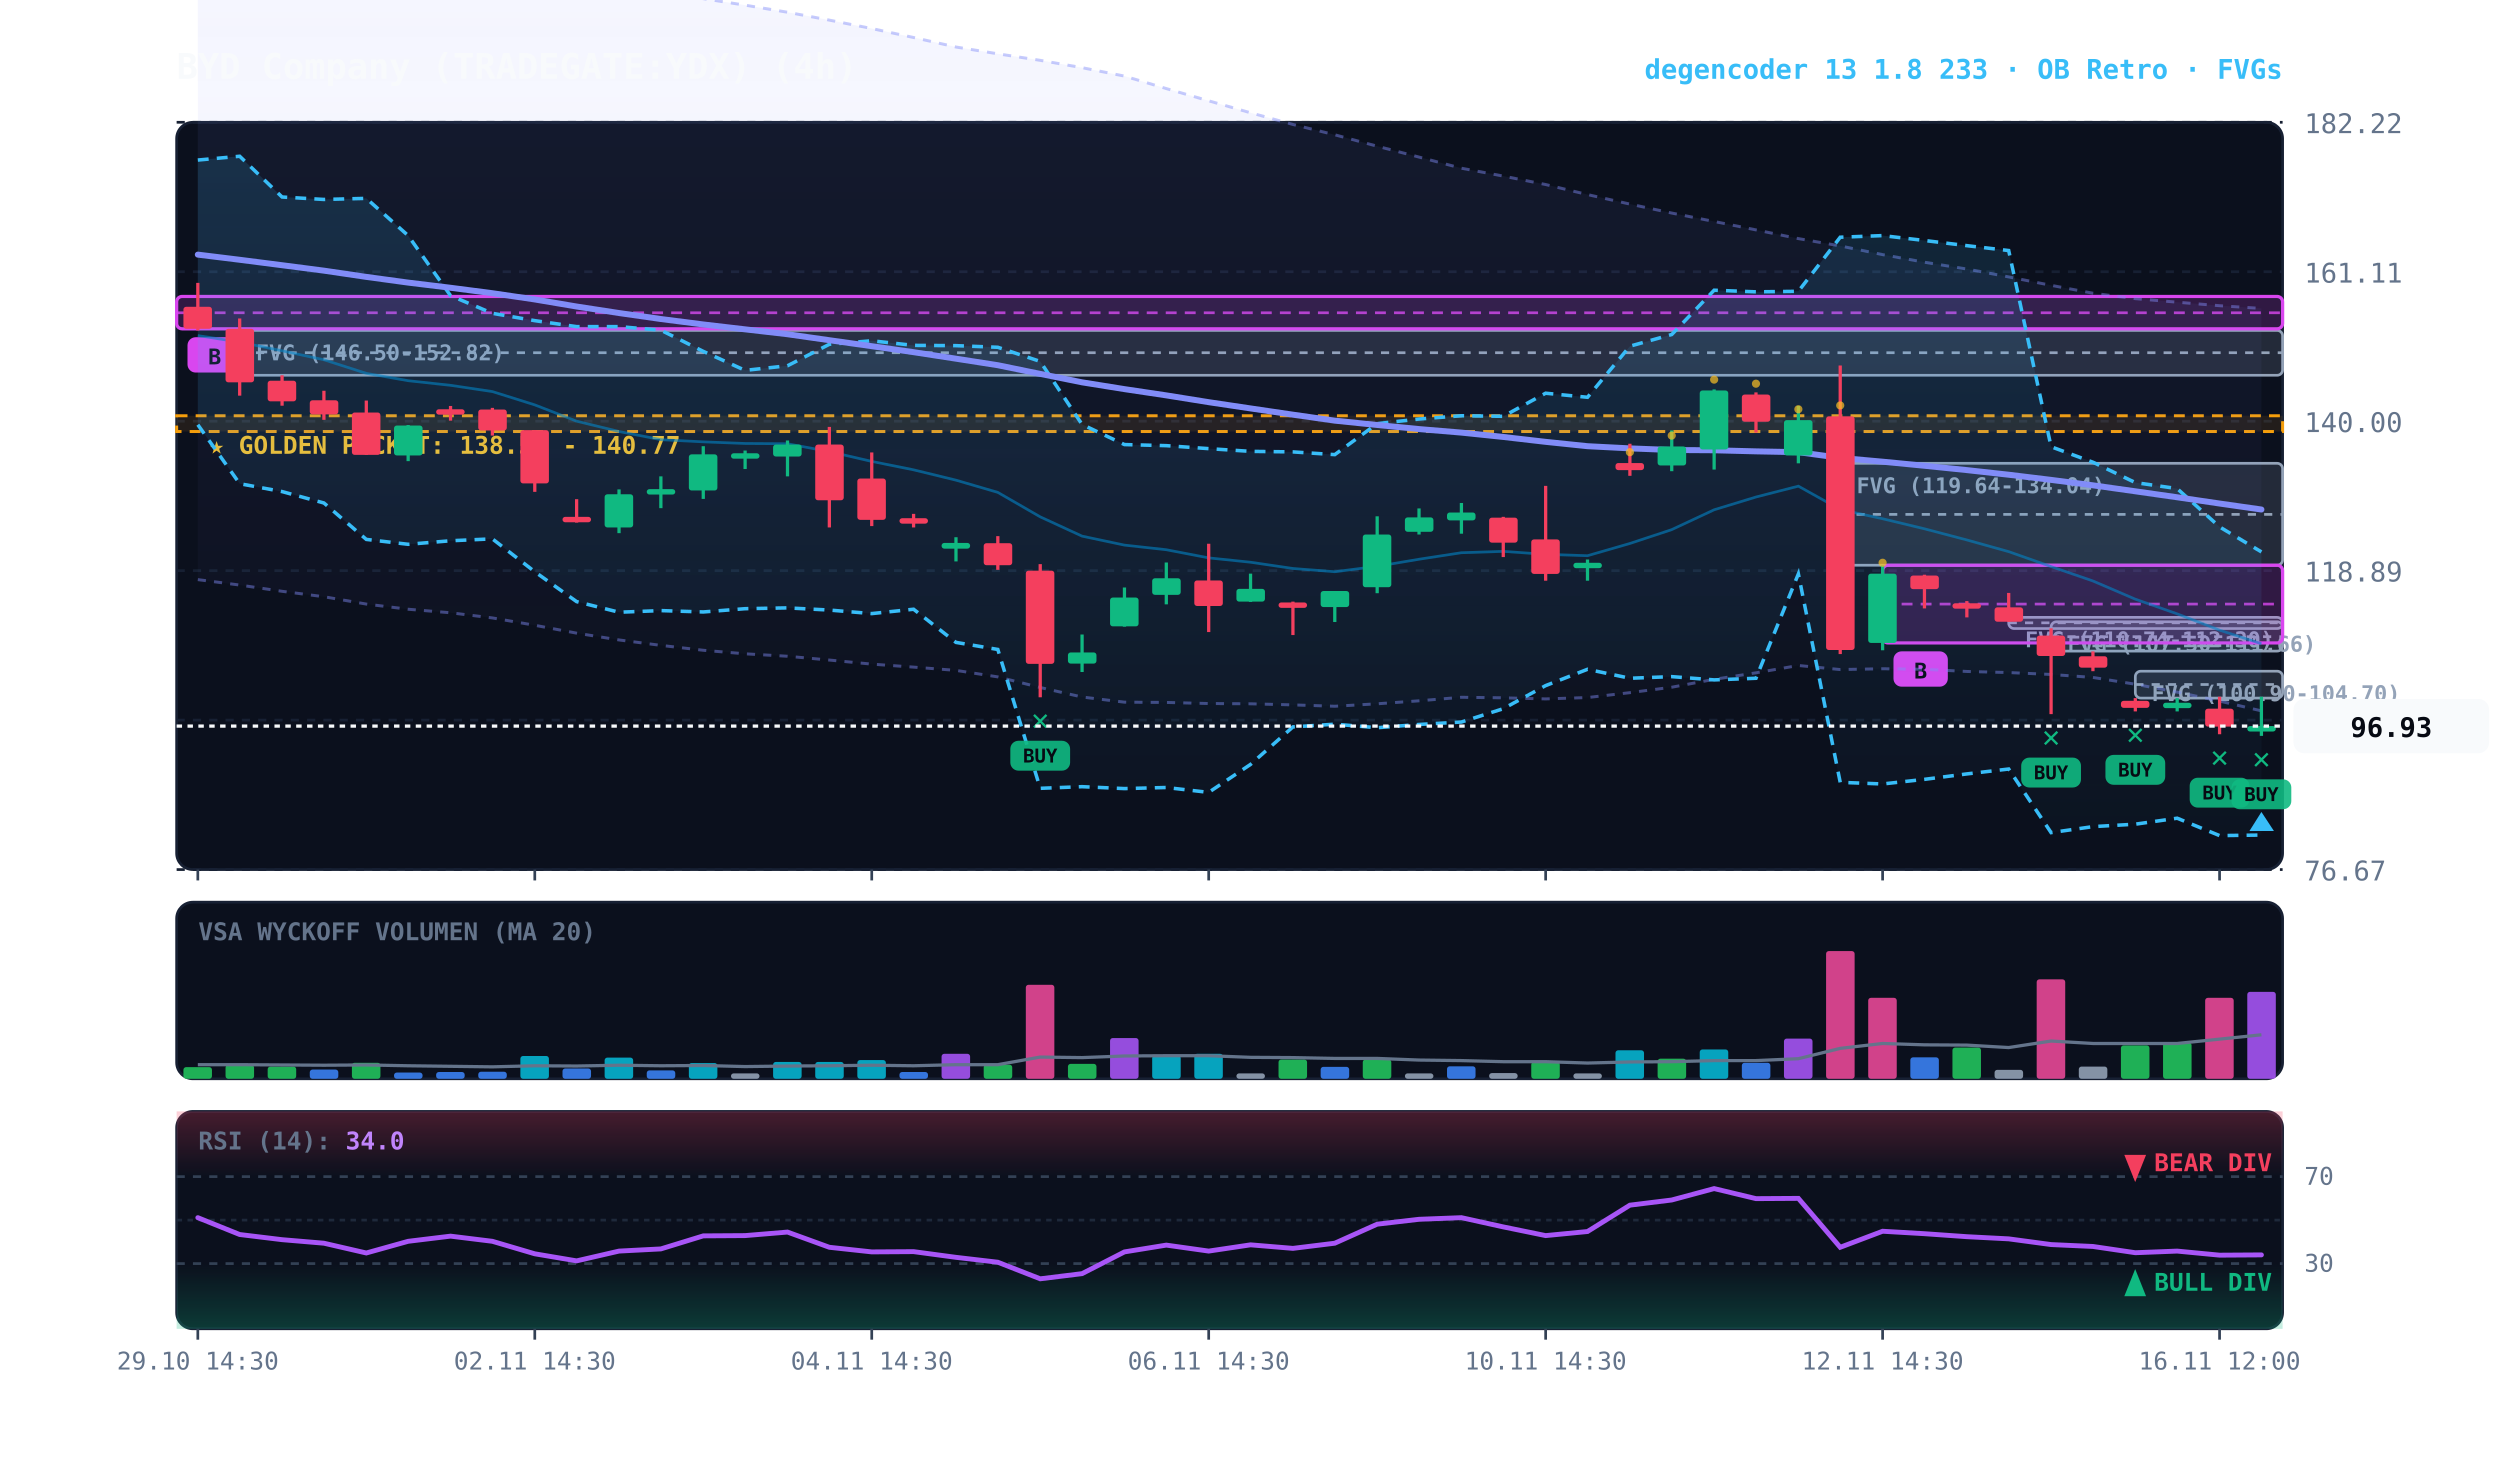
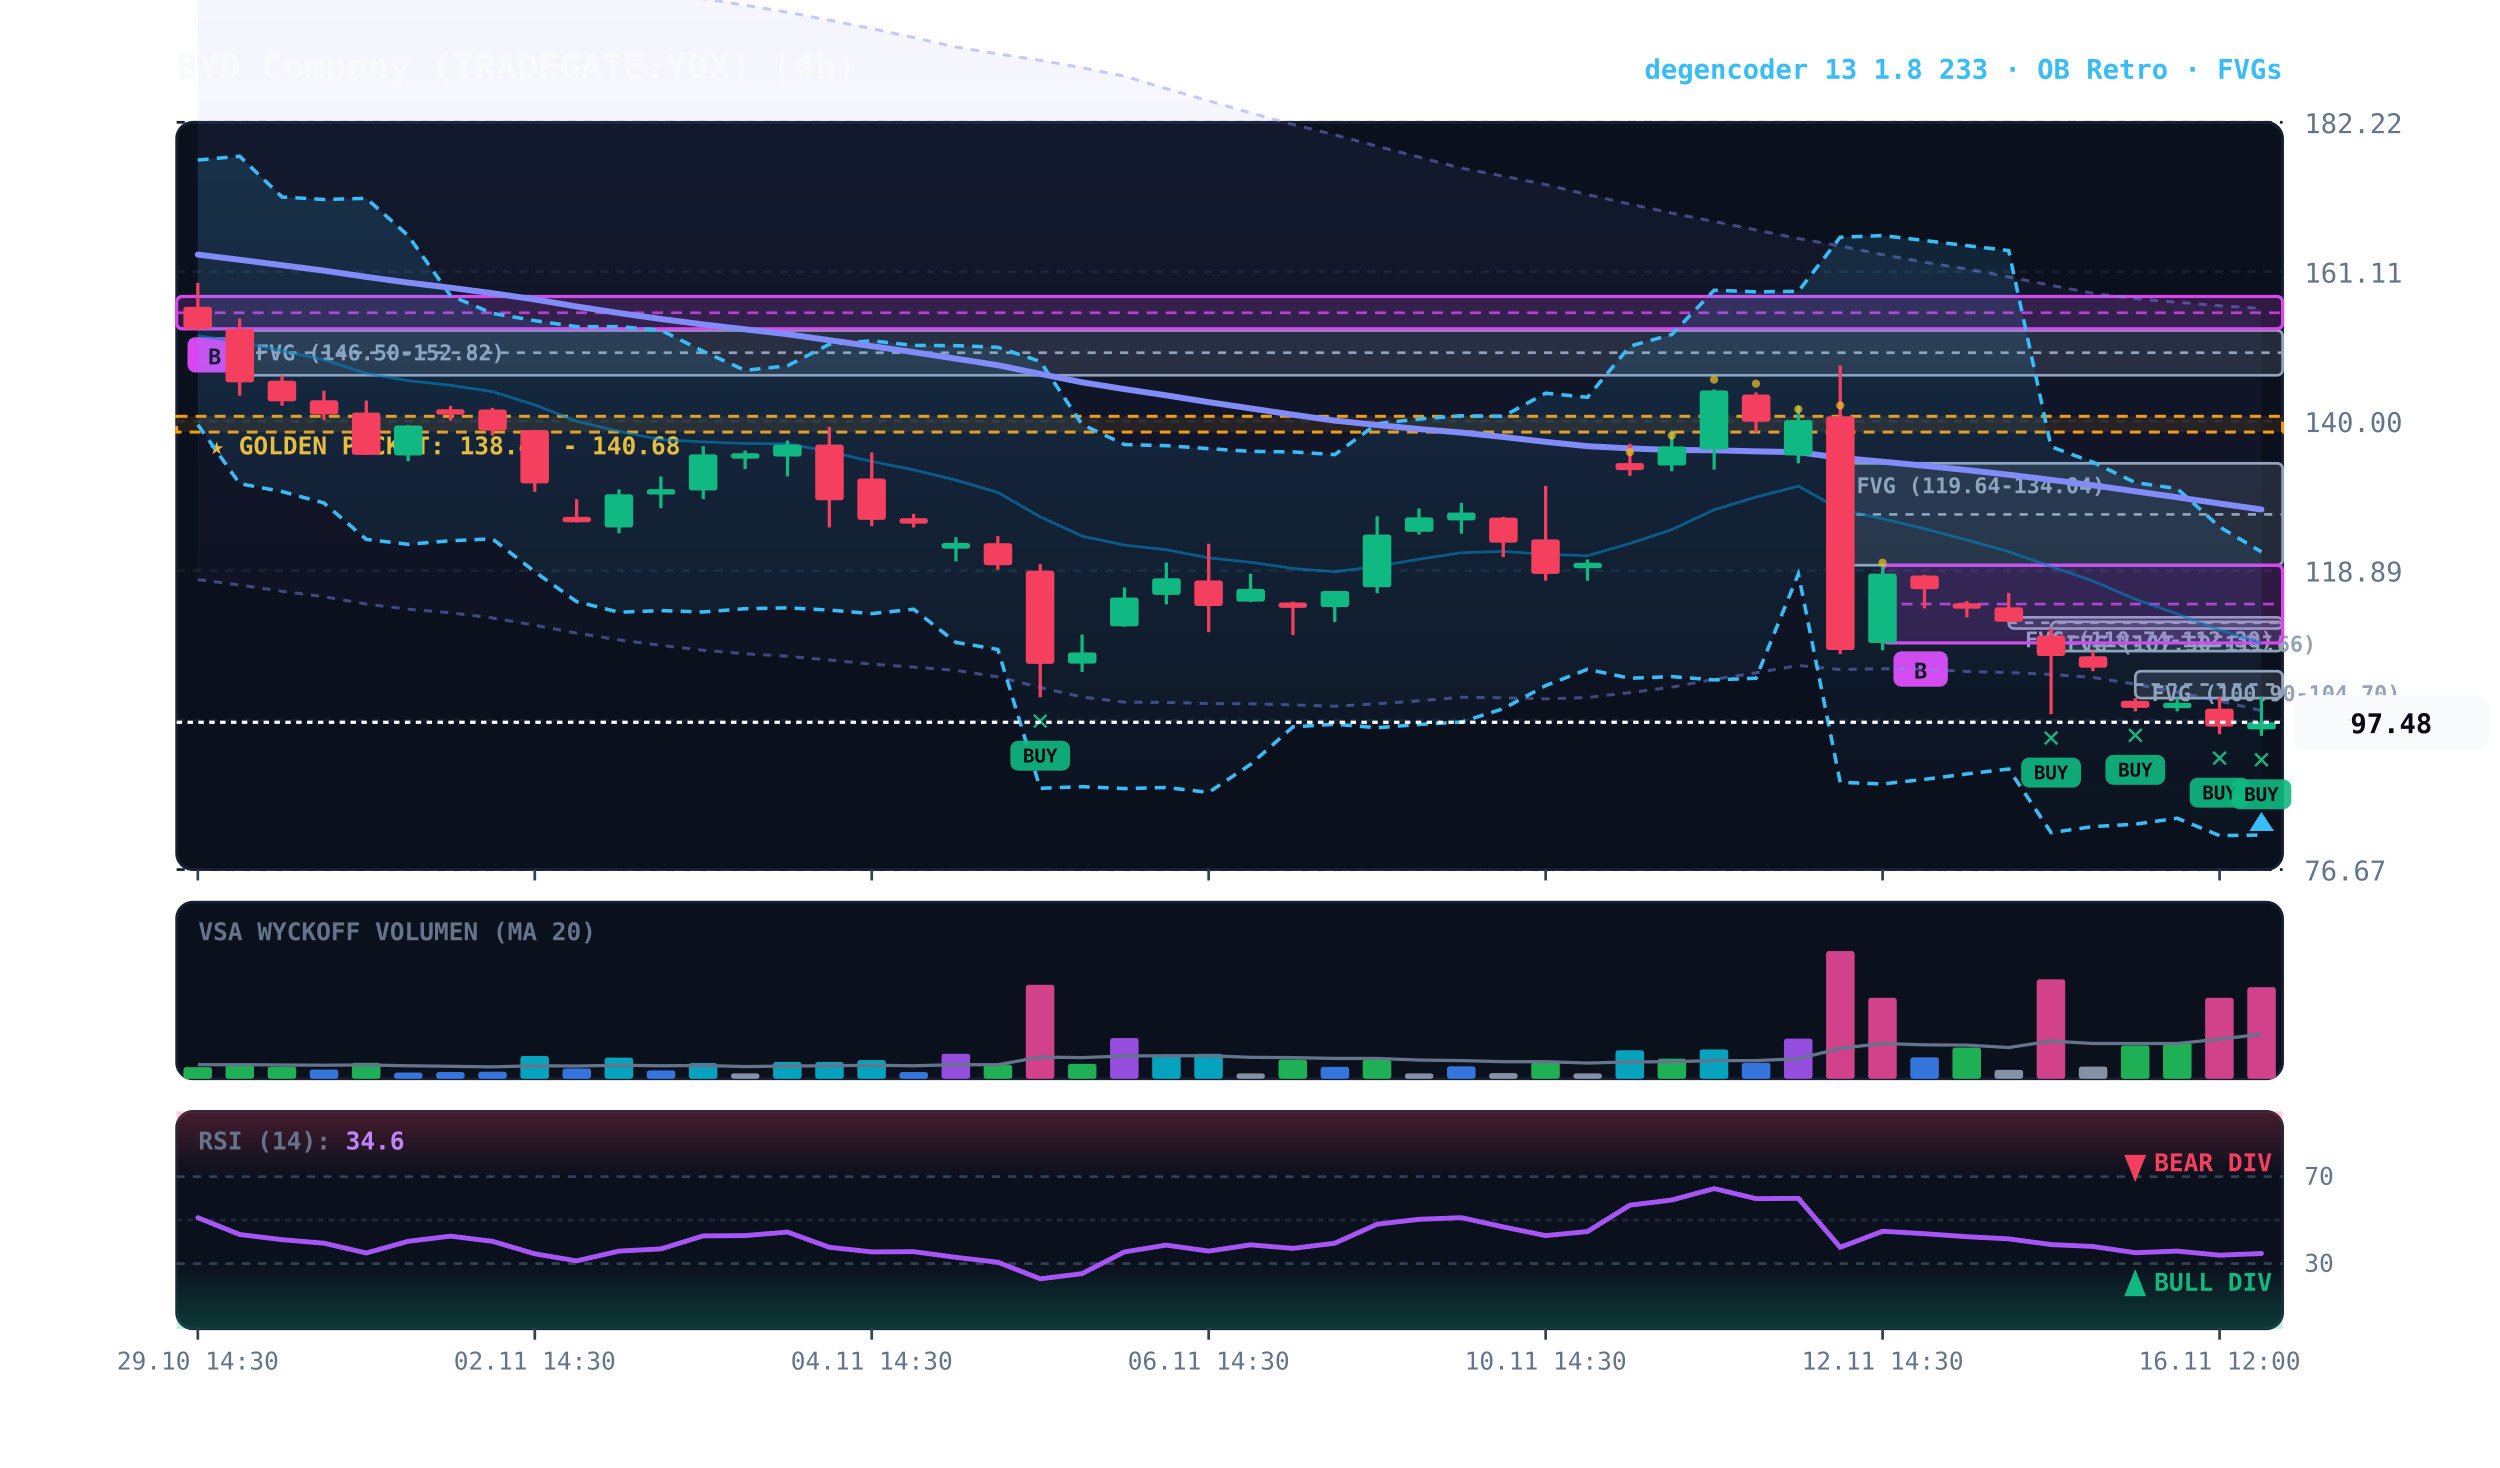
<svg xmlns="http://www.w3.org/2000/svg" viewBox="0 0 920 540" width="100%" height="100%" style="background:#070a13; font-family:'JetBrains Mono', monospace;">
  <defs>
    <linearGradient id="cloud-grad" x1="0%" y1="0%" x2="0%" y2="100%">
      <stop offset="0%" stop-color="#38bdf8" stop-opacity="0.14" />
      <stop offset="100%" stop-color="#38bdf8" stop-opacity="0.02" />
    </linearGradient>
    <linearGradient id="rfe-cloud" x1="0%" y1="0%" x2="0%" y2="100%">
      <stop offset="0%" stop-color="#818cf8" stop-opacity="0.09" />
      <stop offset="100%" stop-color="#818cf8" stop-opacity="0.02" />
    </linearGradient>
    <linearGradient id="rsi-overbought" x1="0%" y1="0%" x2="0%" y2="100%">
      <stop offset="0%" stop-color="#f43f5e" stop-opacity="0.25" />
      <stop offset="100%" stop-color="#f43f5e" stop-opacity="0.0" />
    </linearGradient>
    <linearGradient id="rsi-oversold" x1="0%" y1="0%" x2="0%" y2="100%">
      <stop offset="0%" stop-color="#10b981" stop-opacity="0.0" />
      <stop offset="100%" stop-color="#10b981" stop-opacity="0.25" />
    </linearGradient>
  </defs>
  <rect x="65" y="45" width="775" height="275" fill="#0b101d" rx="6" stroke="#172033" stroke-width="1" />
  <rect x="65" y="332" width="775" height="65" fill="#0b101d" rx="6" stroke="#172033" stroke-width="1" />
  <rect x="65" y="409" width="775" height="80" fill="#0b101d" rx="6" stroke="#172033" stroke-width="1" />
  <line x1="65" y1="320.0" x2="840" y2="320.0" stroke="#172033" stroke-dasharray="3,3" stroke-width="1" />
  <text x="848" y="324.0" fill="#64748b" font-size="10" text-anchor="start">76.67</text>
  <line x1="65" y1="265.0" x2="840" y2="265.0" stroke="#172033" stroke-dasharray="3,3" stroke-width="1" />
  <text x="848" y="269.0" fill="#64748b" font-size="10" text-anchor="start">97.78</text>
  <line x1="65" y1="210.0" x2="840" y2="210.0" stroke="#172033" stroke-dasharray="3,3" stroke-width="1" />
  <text x="848" y="214.0" fill="#64748b" font-size="10" text-anchor="start">118.89</text>
  <line x1="65" y1="155.0" x2="840" y2="155.0" stroke="#172033" stroke-dasharray="3,3" stroke-width="1" />
  <text x="848" y="159.0" fill="#64748b" font-size="10" text-anchor="start">140.00</text>
  <line x1="65" y1="100.0" x2="840" y2="100.0" stroke="#172033" stroke-dasharray="3,3" stroke-width="1" />
  <text x="848" y="104.0" fill="#64748b" font-size="10" text-anchor="start">161.11</text>
  <line x1="65" y1="45.0" x2="840" y2="45.0" stroke="#172033" stroke-dasharray="3,3" stroke-width="1" />
  <text x="848" y="49.0" fill="#64748b" font-size="10" text-anchor="start">182.22</text>
-   <rect x="65" y="153.0" width="775" height="5.8" fill="rgba(245, 158, 11, 0.10)" stroke="#f59e0b" stroke-dasharray="4,3" stroke-width="1.1" />
-   <text x="77" y="167.0" fill="#fbbf24" font-size="9" font-weight="bold">★ GOLDEN POCKET: 138.55 - 140.77</text>
+   <rect x="65" y="153.2" width="775" height="5.8" fill="rgba(245, 158, 11, 0.10)" stroke="#f59e0b" stroke-dasharray="4,3" stroke-width="1.1" />
+   <text x="77" y="167.2" fill="#fbbf24" font-size="9" font-weight="bold">★ GOLDEN POCKET: 138.46 - 140.68</text>
  <rect x="785.8" y="247.0" width="54.2" height="9.9" fill="rgba(148, 163, 184, 0.18)" stroke="#94a3b8" stroke-width="1" rx="2" />
  <line x1="785.8" y1="251.9" x2="840" y2="251.9" stroke="#94a3b8" stroke-dasharray="3,3" stroke-width="1" />
  <text x="791.8" y="258.0" fill="#94a3b8" font-size="8" font-weight="bold">FVG (100.90-104.70)</text>
  <rect x="754.8" y="228.8" width="85.2" height="10.8" fill="rgba(148, 163, 184, 0.18)" stroke="#94a3b8" stroke-width="1" rx="2" />
  <line x1="754.8" y1="234.3" x2="840" y2="234.3" stroke="#94a3b8" stroke-dasharray="3,3" stroke-width="1" />
  <text x="760.8" y="239.8" fill="#94a3b8" font-size="8" font-weight="bold">FVG (107.50-111.66)</text>
  <rect x="739.2" y="227.2" width="100.8" height="4.1" fill="rgba(148, 163, 184, 0.18)" stroke="#94a3b8" stroke-width="1" rx="2" />
  <line x1="739.2" y1="229.2" x2="840" y2="229.2" stroke="#94a3b8" stroke-dasharray="3,3" stroke-width="1" />
  <text x="745.2" y="238.2" fill="#94a3b8" font-size="8" font-weight="bold">FVG (110.74-112.30)</text>
  <rect x="677.2" y="170.5" width="162.8" height="37.5" fill="rgba(148, 163, 184, 0.18)" stroke="#94a3b8" stroke-width="1" rx="2" />
  <line x1="677.2" y1="189.3" x2="840" y2="189.3" stroke="#94a3b8" stroke-dasharray="3,3" stroke-width="1" />
  <text x="683.2" y="181.5" fill="#94a3b8" font-size="8" font-weight="bold">FVG (119.64-134.04)</text>
  <rect x="88.2" y="121.6" width="751.8" height="16.5" fill="rgba(148, 163, 184, 0.18)" stroke="#94a3b8" stroke-width="1" rx="2" />
  <line x1="88.2" y1="129.8" x2="840" y2="129.8" stroke="#94a3b8" stroke-dasharray="3,3" stroke-width="1" />
  <text x="94.2" y="132.6" fill="#94a3b8" font-size="8" font-weight="bold">FVG (146.50-152.82)</text>
  <rect x="692.8" y="208.0" width="147.2" height="28.6" fill="rgba(217, 70, 239, 0.18)" stroke="#d946ef" stroke-width="1.2" rx="2" />
  <line x1="692.8" y1="222.3" x2="840" y2="222.3" stroke="#d946ef" stroke-dasharray="4,3" stroke-width="1.0" opacity="0.8" />
  <rect x="696.8" y="239.7" width="20" height="13" fill="#d946ef" rx="3" />
  <text x="706.8" y="249.7" fill="#070a13" font-size="8" font-weight="bold" text-anchor="middle">B</text>
  <rect x="65.0" y="109.1" width="775.0" height="11.9" fill="rgba(217, 70, 239, 0.18)" stroke="#d946ef" stroke-width="1.2" rx="2" />
  <line x1="65.0" y1="115.1" x2="840" y2="115.1" stroke="#d946ef" stroke-dasharray="4,3" stroke-width="1.0" opacity="0.8" />
  <rect x="69.0" y="124.1" width="20" height="13" fill="#d946ef" rx="3" />
  <text x="79.0" y="134.1" fill="#070a13" font-size="8" font-weight="bold" text-anchor="middle">B</text>
-   <polygon points="72.8,-25.8 88.2,-24.2 103.8,-22.4 119.2,-20.3 134.8,-18.4 150.2,-16.2 165.8,-13.8 181.2,-11.7 196.8,-9.7 212.2,-7.3 227.8,-5.1 243.2,-2.7 258.8,-0.5 274.2,1.9 289.8,4.5 305.2,7.4 320.8,10.5 336.2,13.8 351.8,17.3 367.2,19.8 382.8,22.2 398.2,24.9 413.8,28.0 429.2,32.6 444.8,37.1 460.2,41.5 475.8,45.8 491.2,49.6 506.8,53.8 522.2,57.8 537.8,61.9 553.2,64.8 568.8,67.9 584.2,71.6 599.8,75.1 615.2,78.4 630.8,81.5 646.2,84.6 661.8,87.8 677.2,90.5 692.8,93.7 708.2,96.5 723.8,99.0 739.2,101.9 754.8,105.0 770.2,107.9 785.8,109.9 801.2,111.2 816.8,112.5 832.2,113.5 832.2,261.6 816.8,258.0 801.2,254.7 785.8,251.8 770.2,249.3 754.8,248.2 739.2,247.5 723.8,247.1 708.2,246.3 692.8,246.1 677.2,246.4 661.8,244.9 646.2,247.6 630.8,250.0 615.2,252.9 599.8,254.9 584.2,256.7 568.8,257.2 553.2,256.8 537.8,256.6 522.2,257.9 506.8,259.0 491.2,259.9 475.8,259.4 460.2,259.0 444.8,258.9 429.2,258.5 413.8,258.4 398.2,256.5 382.8,253.0 367.2,249.1 351.8,246.7 336.2,245.5 320.8,244.4 305.2,242.9 289.8,241.5 274.2,240.6 258.8,239.3 243.2,237.5 227.8,235.5 212.2,233.0 196.8,230.1 181.2,227.4 165.8,225.5 150.2,224.2 134.8,222.3 119.2,219.6 103.8,217.6 88.2,215.3 72.8,213.3" fill="url(#rfe-cloud)" />
+   <polygon points="72.8,-25.8 88.2,-24.2 103.8,-22.4 119.2,-20.3 134.8,-18.4 150.2,-16.2 165.8,-13.8 181.2,-11.7 196.8,-9.7 212.2,-7.3 227.8,-5.1 243.2,-2.7 258.8,-0.5 274.2,1.9 289.8,4.5 305.2,7.4 320.8,10.5 336.2,13.8 351.8,17.3 367.2,19.8 382.8,22.2 398.2,24.9 413.8,28.0 429.2,32.6 444.8,37.1 460.2,41.5 475.8,45.8 491.2,49.6 506.8,53.8 522.2,57.8 537.8,61.9 553.2,64.8 568.8,67.9 584.2,71.6 599.8,75.1 615.2,78.4 630.8,81.5 646.2,84.6 661.8,87.8 677.2,90.5 692.8,93.7 708.2,96.5 723.8,99.0 739.2,101.9 754.8,105.0 770.2,107.9 785.8,109.9 801.2,111.2 816.8,112.5 832.2,113.5 832.2,261.5 816.8,258.0 801.2,254.7 785.8,251.8 770.2,249.3 754.8,248.2 739.2,247.5 723.8,247.1 708.2,246.3 692.8,246.1 677.2,246.4 661.8,244.9 646.2,247.6 630.8,250.0 615.2,252.9 599.8,254.9 584.2,256.7 568.8,257.2 553.2,256.8 537.8,256.6 522.2,257.9 506.8,259.0 491.2,259.9 475.8,259.4 460.2,259.0 444.8,258.9 429.2,258.5 413.8,258.4 398.2,256.5 382.8,253.0 367.2,249.1 351.8,246.7 336.2,245.5 320.8,244.4 305.2,242.9 289.8,241.5 274.2,240.6 258.8,239.3 243.2,237.5 227.8,235.5 212.2,233.0 196.8,230.1 181.2,227.4 165.8,225.5 150.2,224.2 134.8,222.3 119.2,219.6 103.8,217.6 88.2,215.3 72.8,213.3" fill="url(#rfe-cloud)" />
  <polyline points="72.8,-25.8 88.2,-24.2 103.8,-22.4 119.2,-20.3 134.8,-18.4 150.2,-16.2 165.8,-13.8 181.2,-11.7 196.8,-9.7 212.2,-7.3 227.8,-5.1 243.2,-2.7 258.8,-0.5 274.2,1.9 289.8,4.5 305.2,7.4 320.8,10.5 336.2,13.8 351.8,17.3 367.2,19.8 382.8,22.2 398.2,24.9 413.8,28.0 429.2,32.6 444.8,37.1 460.2,41.5 475.8,45.8 491.2,49.6 506.8,53.8 522.2,57.8 537.8,61.9 553.2,64.8 568.8,67.9 584.2,71.6 599.8,75.1 615.2,78.4 630.8,81.5 646.2,84.6 661.8,87.8 677.2,90.5 692.8,93.7 708.2,96.5 723.8,99.0 739.2,101.9 754.8,105.0 770.2,107.9 785.8,109.9 801.2,111.2 816.8,112.5 832.2,113.5" fill="none" stroke="#818cf8" stroke-width="1.1" stroke-opacity="0.45" stroke-dasharray="3,3" />
-   <polyline points="72.8,213.3 88.2,215.3 103.8,217.6 119.2,219.6 134.8,222.3 150.2,224.2 165.8,225.5 181.2,227.4 196.8,230.1 212.2,233.0 227.8,235.5 243.2,237.5 258.8,239.3 274.2,240.6 289.8,241.5 305.2,242.9 320.8,244.4 336.2,245.5 351.8,246.7 367.2,249.1 382.8,253.0 398.2,256.5 413.8,258.4 429.2,258.5 444.8,258.9 460.2,259.0 475.8,259.4 491.2,259.9 506.8,259.0 522.2,257.9 537.8,256.6 553.2,256.8 568.8,257.2 584.2,256.7 599.8,254.9 615.2,252.9 630.8,250.0 646.2,247.6 661.8,244.9 677.2,246.4 692.8,246.1 708.2,246.3 723.8,247.1 739.2,247.5 754.8,248.2 770.2,249.3 785.8,251.8 801.2,254.7 816.8,258.0 832.2,261.6" fill="none" stroke="#818cf8" stroke-width="1.1" stroke-opacity="0.45" stroke-dasharray="3,3" />
+   <polyline points="72.8,213.3 88.2,215.3 103.8,217.6 119.2,219.6 134.8,222.3 150.2,224.2 165.8,225.5 181.2,227.4 196.8,230.1 212.2,233.0 227.8,235.5 243.2,237.5 258.8,239.3 274.2,240.6 289.8,241.5 305.2,242.9 320.8,244.4 336.2,245.5 351.8,246.7 367.2,249.1 382.8,253.0 398.2,256.5 413.8,258.4 429.2,258.5 444.8,258.9 460.2,259.0 475.8,259.4 491.2,259.9 506.8,259.0 522.2,257.9 537.8,256.6 553.2,256.8 568.8,257.2 584.2,256.7 599.8,254.9 615.2,252.9 630.8,250.0 646.2,247.6 661.8,244.9 677.2,246.4 692.8,246.1 708.2,246.3 723.8,247.1 739.2,247.5 754.8,248.2 770.2,249.3 785.8,251.8 801.2,254.7 816.8,258.0 832.2,261.5" fill="none" stroke="#818cf8" stroke-width="1.1" stroke-opacity="0.45" stroke-dasharray="3,3" />
  <polygon points="72.8,58.9 88.2,57.5 103.8,72.5 119.2,73.4 134.8,73.0 150.2,86.7 165.8,108.8 181.2,115.3 196.8,118.0 212.2,120.2 227.8,120.2 243.2,121.5 258.8,129.3 274.2,136.3 289.8,134.6 305.2,126.7 320.8,125.4 336.2,127.1 351.8,127.2 367.2,127.8 382.8,133.0 398.2,156.2 413.8,163.6 429.2,164.0 444.8,165.1 460.2,166.1 475.8,166.3 491.2,167.3 506.8,155.9 522.2,154.2 537.8,153.0 553.2,153.2 568.8,144.7 584.2,146.2 599.8,127.4 615.2,123.1 630.8,106.8 646.2,107.4 661.8,107.2 677.2,87.3 692.8,86.7 708.2,88.5 723.8,90.4 739.2,92.2 754.8,164.4 770.2,170.1 785.8,177.6 801.2,179.8 816.8,193.9 832.2,203.1 832.2,307.3 816.8,307.5 801.2,301.1 785.8,303.3 770.2,304.2 754.8,306.4 739.2,283.0 723.8,284.8 708.2,286.8 692.8,288.5 677.2,287.9 661.8,211.2 646.2,249.6 630.8,250.2 615.2,249.0 599.8,249.6 584.2,246.3 568.8,252.3 553.2,260.8 537.8,265.7 522.2,266.6 506.8,267.8 491.2,266.5 475.8,267.5 460.2,281.3 444.8,291.6 429.2,289.8 413.8,290.2 398.2,289.5 382.8,290.1 367.2,239.0 351.8,236.4 336.2,224.2 320.8,225.8 305.2,224.5 289.8,223.7 274.2,224.0 258.8,225.2 243.2,224.7 227.8,225.3 212.2,221.4 196.8,210.4 181.2,198.3 165.8,199.0 150.2,200.3 134.8,198.5 119.2,185.1 103.8,180.9 88.2,178.0 72.8,156.3" fill="url(#cloud-grad)" />
  <polyline points="72.8,58.9 88.2,57.5 103.8,72.5 119.2,73.4 134.8,73.0 150.2,86.7 165.8,108.8 181.2,115.3 196.8,118.0 212.2,120.2 227.8,120.2 243.2,121.5 258.8,129.3 274.2,136.3 289.8,134.6 305.2,126.7 320.8,125.4 336.2,127.1 351.8,127.2 367.2,127.8 382.8,133.0 398.2,156.2 413.8,163.6 429.2,164.0 444.8,165.1 460.2,166.1 475.8,166.3 491.2,167.3 506.8,155.9 522.2,154.2 537.8,153.0 553.2,153.2 568.8,144.7 584.2,146.2 599.8,127.4 615.2,123.1 630.8,106.8 646.2,107.4 661.8,107.2 677.2,87.3 692.8,86.7 708.2,88.5 723.8,90.4 739.2,92.2 754.8,164.4 770.2,170.1 785.8,177.6 801.2,179.8 816.8,193.9 832.2,203.1" fill="none" stroke="#38bdf8" stroke-width="1.3" stroke-dasharray="4,3" />
  <polyline points="72.8,156.3 88.2,178.0 103.8,180.9 119.2,185.1 134.8,198.5 150.2,200.3 165.8,199.0 181.2,198.3 196.8,210.4 212.2,221.4 227.8,225.3 243.2,224.7 258.8,225.2 274.2,224.0 289.8,223.7 305.2,224.5 320.8,225.8 336.2,224.2 351.8,236.4 367.2,239.0 382.8,290.1 398.2,289.5 413.8,290.2 429.2,289.8 444.8,291.6 460.2,281.3 475.8,267.5 491.2,266.5 506.8,267.8 522.2,266.6 537.8,265.7 553.2,260.8 568.8,252.3 584.2,246.3 599.8,249.6 615.2,249.0 630.8,250.2 646.2,249.6 661.8,211.2 677.2,287.9 692.8,288.5 708.2,286.8 723.8,284.8 739.2,283.0 754.8,306.4 770.2,304.2 785.8,303.3 801.2,301.1 816.8,307.5 832.2,307.3" fill="none" stroke="#38bdf8" stroke-width="1.3" stroke-dasharray="4,3" />
-   <polyline points="72.8,123.5 88.2,125.9 103.8,129.1 119.2,132.4 134.8,137.4 150.2,140.1 165.8,141.8 181.2,144.1 196.8,149.0 212.2,155.0 227.8,158.8 243.2,161.8 258.8,162.6 274.2,163.2 289.8,163.3 305.2,166.2 320.8,169.8 336.2,172.9 351.8,176.7 367.2,181.2 382.8,190.2 398.2,197.3 413.8,200.6 429.2,202.3 444.8,205.3 460.2,206.9 475.8,209.2 491.2,210.4 506.8,208.4 522.2,205.8 537.8,203.4 553.2,202.9 568.8,204.0 584.2,204.5 599.8,200.0 615.2,194.9 630.8,187.6 646.2,182.9 661.8,178.9 677.2,187.5 692.8,190.9 708.2,194.6 723.8,198.7 739.2,203.0 754.8,208.5 770.2,213.8 785.8,220.5 801.2,225.9 816.8,231.9 832.2,236.9" fill="none" stroke="#0284c7" stroke-width="1.0" stroke-opacity="0.6" />
+   <polyline points="72.8,123.5 88.2,125.9 103.8,129.1 119.2,132.4 134.8,137.4 150.2,140.1 165.8,141.8 181.2,144.1 196.8,149.0 212.2,155.0 227.8,158.8 243.2,161.8 258.8,162.6 274.2,163.2 289.8,163.3 305.2,166.2 320.8,169.8 336.2,172.9 351.8,176.7 367.2,181.2 382.8,190.2 398.2,197.3 413.8,200.6 429.2,202.3 444.8,205.3 460.2,206.9 475.8,209.2 491.2,210.4 506.8,208.4 522.2,205.8 537.8,203.4 553.2,202.9 568.8,204.0 584.2,204.5 599.8,200.0 615.2,194.9 630.8,187.6 646.2,182.9 661.8,178.9 677.2,187.5 692.8,190.9 708.2,194.6 723.8,198.7 739.2,203.0 754.8,208.5 770.2,213.8 785.8,220.5 801.2,225.9 816.8,231.9 832.2,236.7" fill="none" stroke="#0284c7" stroke-width="1.0" stroke-opacity="0.6" />
  <polyline points="72.8,93.7 88.2,95.6 103.8,97.6 119.2,99.6 134.8,101.9 150.2,104.0 165.8,105.9 181.2,107.9 196.8,110.2 212.2,112.8 227.8,115.2 243.2,117.4 258.8,119.4 274.2,121.2 289.8,123.0 305.2,125.2 320.8,127.4 336.2,129.6 351.8,132.0 367.2,134.4 382.8,137.6 398.2,140.7 413.8,143.2 429.2,145.5 444.8,148.0 460.2,150.3 475.8,152.6 491.2,154.8 506.8,156.4 522.2,157.9 537.8,159.2 553.2,160.8 568.8,162.6 584.2,164.2 599.8,165.0 615.2,165.6 630.8,165.7 646.2,166.1 661.8,166.4 677.2,168.5 692.8,169.9 708.2,171.4 723.8,173.0 739.2,174.7 754.8,176.6 770.2,178.6 785.8,180.8 801.2,183.0 816.8,185.3 832.2,187.5" fill="none" stroke="#818cf8" stroke-width="2.2" stroke-linecap="round" />
  <line x1="72.8" y1="104.1" x2="72.8" y2="121.6" stroke="#f43f5e" stroke-width="1.2" />
  <rect x="67.5" y="112.9" width="10.5" height="8.1" fill="#f43f5e" rx="1" />
  <line x1="88.2" y1="117.2" x2="88.2" y2="145.6" stroke="#f43f5e" stroke-width="1.2" />
  <rect x="83.0" y="121.0" width="10.5" height="19.7" fill="#f43f5e" rx="1" />
  <line x1="103.8" y1="138.1" x2="103.8" y2="149.3" stroke="#f43f5e" stroke-width="1.2" />
  <rect x="98.5" y="140.1" width="10.5" height="7.6" fill="#f43f5e" rx="1" />
  <line x1="119.2" y1="143.8" x2="119.2" y2="154.5" stroke="#f43f5e" stroke-width="1.2" />
  <rect x="114.0" y="147.3" width="10.5" height="5.2" fill="#f43f5e" rx="1" />
  <line x1="134.8" y1="147.4" x2="134.8" y2="167.4" stroke="#f43f5e" stroke-width="1.2" />
  <rect x="129.5" y="151.8" width="10.5" height="15.6" fill="#f43f5e" rx="1" />
  <line x1="150.2" y1="156.4" x2="150.2" y2="169.7" stroke="#10b981" stroke-width="1.2" />
  <rect x="145.0" y="156.6" width="10.5" height="11.0" fill="#10b981" rx="1" />
  <line x1="165.8" y1="149.4" x2="165.8" y2="154.8" stroke="#f43f5e" stroke-width="1.2" />
  <rect x="160.5" y="150.6" width="10.5" height="2.0" fill="#f43f5e" rx="1" />
  <line x1="181.2" y1="150.1" x2="181.2" y2="160.3" stroke="#f43f5e" stroke-width="1.2" />
  <rect x="176.0" y="150.7" width="10.5" height="7.7" fill="#f43f5e" rx="1" />
  <line x1="196.8" y1="158.3" x2="196.8" y2="181.0" stroke="#f43f5e" stroke-width="1.2" />
  <rect x="191.5" y="158.3" width="10.5" height="19.6" fill="#f43f5e" rx="1" />
  <line x1="212.2" y1="183.7" x2="212.2" y2="192.3" stroke="#f43f5e" stroke-width="1.2" />
  <rect x="207.0" y="190.2" width="10.5" height="2.0" fill="#f43f5e" rx="1" />
  <line x1="227.8" y1="180.1" x2="227.8" y2="196.2" stroke="#10b981" stroke-width="1.2" />
  <rect x="222.5" y="181.9" width="10.5" height="12.2" fill="#10b981" rx="1" />
  <line x1="243.2" y1="175.3" x2="243.2" y2="187.0" stroke="#10b981" stroke-width="1.2" />
  <rect x="238.0" y="180.0" width="10.5" height="2.0" fill="#10b981" rx="1" />
  <line x1="258.8" y1="164.2" x2="258.8" y2="183.6" stroke="#10b981" stroke-width="1.2" />
  <rect x="253.5" y="167.2" width="10.5" height="13.3" fill="#10b981" rx="1" />
  <line x1="274.2" y1="165.8" x2="274.2" y2="172.6" stroke="#10b981" stroke-width="1.2" />
  <rect x="269.0" y="166.8" width="10.5" height="2.0" fill="#10b981" rx="1" />
  <line x1="289.8" y1="162.1" x2="289.8" y2="175.3" stroke="#10b981" stroke-width="1.2" />
  <rect x="284.5" y="163.6" width="10.5" height="4.4" fill="#10b981" rx="1" />
  <line x1="305.2" y1="157.1" x2="305.2" y2="194.1" stroke="#f43f5e" stroke-width="1.2" />
  <rect x="300.0" y="163.6" width="10.5" height="20.5" fill="#f43f5e" rx="1" />
  <line x1="320.8" y1="166.5" x2="320.8" y2="193.6" stroke="#f43f5e" stroke-width="1.2" />
  <rect x="315.5" y="176.1" width="10.5" height="15.2" fill="#f43f5e" rx="1" />
  <line x1="336.2" y1="189.1" x2="336.2" y2="194.1" stroke="#f43f5e" stroke-width="1.2" />
  <rect x="331.0" y="190.7" width="10.5" height="2.0" fill="#f43f5e" rx="1" />
  <line x1="351.8" y1="197.7" x2="351.8" y2="206.6" stroke="#10b981" stroke-width="1.2" />
  <rect x="346.5" y="199.8" width="10.5" height="2.1" fill="#10b981" rx="1" />
  <line x1="367.2" y1="197.3" x2="367.2" y2="209.7" stroke="#f43f5e" stroke-width="1.2" />
  <rect x="362.0" y="199.9" width="10.5" height="8.1" fill="#f43f5e" rx="1" />
  <line x1="382.8" y1="207.6" x2="382.8" y2="256.6" stroke="#f43f5e" stroke-width="1.2" />
  <rect x="377.5" y="210.0" width="10.5" height="34.3" fill="#f43f5e" rx="1" />
  <text x="382.8" y="268.6" fill="#10b981" font-size="11" font-weight="bold" text-anchor="middle">✕</text>
  <rect x="371.8" y="272.6" width="22" height="11" fill="#10b981" rx="3" opacity="0.9" />
  <text x="382.8" y="280.6" fill="#070a13" font-size="7" font-weight="bold" text-anchor="middle">BUY</text>
  <line x1="398.2" y1="233.5" x2="398.2" y2="247.3" stroke="#10b981" stroke-width="1.2" />
  <rect x="393.0" y="240.1" width="10.5" height="4.1" fill="#10b981" rx="1" />
  <line x1="413.8" y1="216.2" x2="413.8" y2="230.6" stroke="#10b981" stroke-width="1.2" />
  <rect x="408.5" y="219.9" width="10.5" height="10.6" fill="#10b981" rx="1" />
  <line x1="429.2" y1="207.0" x2="429.2" y2="222.4" stroke="#10b981" stroke-width="1.2" />
  <rect x="424.0" y="212.8" width="10.5" height="6.1" fill="#10b981" rx="1" />
  <line x1="444.8" y1="200.1" x2="444.8" y2="232.6" stroke="#f43f5e" stroke-width="1.2" />
  <rect x="439.5" y="213.6" width="10.5" height="9.4" fill="#f43f5e" rx="1" />
  <line x1="460.2" y1="211.1" x2="460.2" y2="221.5" stroke="#10b981" stroke-width="1.2" />
  <rect x="455.0" y="216.7" width="10.5" height="4.7" fill="#10b981" rx="1" />
  <line x1="475.8" y1="221.4" x2="475.8" y2="233.7" stroke="#f43f5e" stroke-width="1.2" />
  <rect x="470.5" y="221.7" width="10.5" height="2.0" fill="#f43f5e" rx="1" />
  <line x1="491.2" y1="217.5" x2="491.2" y2="228.9" stroke="#10b981" stroke-width="1.2" />
  <rect x="486.0" y="217.5" width="10.5" height="5.9" fill="#10b981" rx="1" />
  <line x1="506.8" y1="190.0" x2="506.8" y2="218.3" stroke="#10b981" stroke-width="1.2" />
  <rect x="501.5" y="196.7" width="10.5" height="19.4" fill="#10b981" rx="1" />
  <line x1="522.2" y1="187.1" x2="522.2" y2="196.7" stroke="#10b981" stroke-width="1.2" />
  <rect x="517.0" y="190.4" width="10.5" height="5.3" fill="#10b981" rx="1" />
  <line x1="537.8" y1="185.1" x2="537.8" y2="196.4" stroke="#10b981" stroke-width="1.2" />
  <rect x="532.5" y="188.6" width="10.5" height="2.9" fill="#10b981" rx="1" />
  <line x1="553.2" y1="190.2" x2="553.2" y2="205.0" stroke="#f43f5e" stroke-width="1.2" />
  <rect x="548.0" y="190.5" width="10.5" height="9.2" fill="#f43f5e" rx="1" />
  <line x1="568.8" y1="178.8" x2="568.8" y2="213.7" stroke="#f43f5e" stroke-width="1.2" />
  <rect x="563.5" y="198.5" width="10.5" height="12.7" fill="#f43f5e" rx="1" />
  <line x1="584.2" y1="205.9" x2="584.2" y2="213.7" stroke="#10b981" stroke-width="1.2" />
  <rect x="579.0" y="207.1" width="10.5" height="2.0" fill="#10b981" rx="1" />
  <line x1="599.8" y1="163.3" x2="599.8" y2="175.1" stroke="#f43f5e" stroke-width="1.2" />
  <rect x="594.5" y="170.4" width="10.5" height="2.6" fill="#f43f5e" rx="1" />
  <circle cx="599.8" cy="166.4" r="1.5" fill="#fbbf24" opacity="0.7" />
  <line x1="615.2" y1="158.4" x2="615.2" y2="173.4" stroke="#10b981" stroke-width="1.2" />
  <rect x="610.0" y="164.3" width="10.5" height="7.0" fill="#10b981" rx="1" />
  <circle cx="615.2" cy="160.3" r="1.5" fill="#fbbf24" opacity="0.7" />
  <line x1="630.8" y1="143.3" x2="630.8" y2="172.8" stroke="#10b981" stroke-width="1.2" />
  <rect x="625.5" y="143.7" width="10.5" height="21.7" fill="#10b981" rx="1" />
  <circle cx="630.8" cy="139.7" r="1.5" fill="#fbbf24" opacity="0.7" />
  <line x1="646.2" y1="144.4" x2="646.2" y2="159.2" stroke="#f43f5e" stroke-width="1.2" />
  <rect x="641.0" y="145.2" width="10.5" height="10.0" fill="#f43f5e" rx="1" />
  <circle cx="646.2" cy="141.2" r="1.5" fill="#fbbf24" opacity="0.7" />
  <line x1="661.8" y1="149.4" x2="661.8" y2="170.5" stroke="#10b981" stroke-width="1.2" />
  <rect x="656.5" y="154.6" width="10.5" height="13.0" fill="#10b981" rx="1" />
  <circle cx="661.8" cy="150.6" r="1.5" fill="#fbbf24" opacity="0.7" />
  <line x1="677.2" y1="134.5" x2="677.2" y2="240.7" stroke="#f43f5e" stroke-width="1.2" />
  <rect x="672.0" y="153.2" width="10.5" height="86.0" fill="#f43f5e" rx="1" />
  <circle cx="677.2" cy="149.2" r="1.5" fill="#fbbf24" opacity="0.7" />
  <line x1="692.8" y1="208.0" x2="692.8" y2="239.3" stroke="#10b981" stroke-width="1.2" />
  <rect x="687.5" y="211.1" width="10.5" height="25.5" fill="#10b981" rx="1" />
  <circle cx="692.8" cy="207.1" r="1.5" fill="#fbbf24" opacity="0.7" />
  <line x1="708.2" y1="211.5" x2="708.2" y2="223.9" stroke="#f43f5e" stroke-width="1.2" />
  <rect x="703.0" y="211.8" width="10.5" height="5.0" fill="#f43f5e" rx="1" />
  <line x1="723.8" y1="221.2" x2="723.8" y2="227.2" stroke="#f43f5e" stroke-width="1.2" />
  <rect x="718.5" y="222.0" width="10.5" height="2.0" fill="#f43f5e" rx="1" />
  <line x1="739.2" y1="218.2" x2="739.2" y2="228.8" stroke="#f43f5e" stroke-width="1.2" />
  <rect x="734.0" y="223.5" width="10.5" height="5.3" fill="#f43f5e" rx="1" />
  <line x1="754.8" y1="231.2" x2="754.8" y2="262.8" stroke="#f43f5e" stroke-width="1.2" />
  <rect x="749.5" y="233.9" width="10.5" height="7.5" fill="#f43f5e" rx="1" />
  <text x="754.8" y="274.8" fill="#10b981" font-size="11" font-weight="bold" text-anchor="middle">✕</text>
  <rect x="743.8" y="278.8" width="22" height="11" fill="#10b981" rx="3" opacity="0.9" />
  <text x="754.8" y="286.8" fill="#070a13" font-size="7" font-weight="bold" text-anchor="middle">BUY</text>
  <line x1="770.2" y1="239.7" x2="770.2" y2="247.0" stroke="#f43f5e" stroke-width="1.2" />
  <rect x="765.0" y="241.5" width="10.5" height="4.2" fill="#f43f5e" rx="1" />
  <line x1="785.8" y1="256.9" x2="785.8" y2="261.8" stroke="#f43f5e" stroke-width="1.2" />
  <rect x="780.5" y="257.9" width="10.5" height="2.6" fill="#f43f5e" rx="1" />
  <text x="785.8" y="273.8" fill="#10b981" font-size="11" font-weight="bold" text-anchor="middle">✕</text>
  <rect x="774.8" y="277.8" width="22" height="11" fill="#10b981" rx="3" opacity="0.9" />
  <text x="785.8" y="285.8" fill="#070a13" font-size="7" font-weight="bold" text-anchor="middle">BUY</text>
  <line x1="801.2" y1="256.9" x2="801.2" y2="261.8" stroke="#10b981" stroke-width="1.2" />
  <rect x="796.0" y="258.6" width="10.5" height="2.0" fill="#10b981" rx="1" />
  <line x1="816.8" y1="256.4" x2="816.8" y2="270.2" stroke="#f43f5e" stroke-width="1.2" />
  <rect x="811.5" y="260.8" width="10.5" height="6.6" fill="#f43f5e" rx="1" />
  <text x="816.8" y="282.2" fill="#10b981" font-size="11" font-weight="bold" text-anchor="middle">✕</text>
  <rect x="805.8" y="286.2" width="22" height="11" fill="#10b981" rx="3" opacity="0.9" />
  <text x="816.8" y="294.2" fill="#070a13" font-size="7" font-weight="bold" text-anchor="middle">BUY</text>
  <line x1="832.2" y1="256.4" x2="832.2" y2="270.8" stroke="#10b981" stroke-width="1.2" />
-   <rect x="827.0" y="267.2" width="10.5" height="2.0" fill="#10b981" rx="1" />
+   <rect x="827.0" y="265.8" width="10.5" height="2.6" fill="#10b981" rx="1" />
  <text x="832.2" y="282.8" fill="#10b981" font-size="11" font-weight="bold" text-anchor="middle">✕</text>
  <rect x="821.2" y="286.8" width="22" height="11" fill="#10b981" rx="3" opacity="0.9" />
  <text x="832.2" y="294.8" fill="#070a13" font-size="7" font-weight="bold" text-anchor="middle">BUY</text>
  <polygon points="832.2,298.8 827.8,305.8 836.8,305.8" fill="#38bdf8" />
-   <line x1="65" y1="267.2" x2="840" y2="267.2" stroke="#f8fafc" stroke-width="1.2" stroke-dasharray="2,2" />
-   <rect x="844" y="257.2" width="72" height="20" fill="#f8fafc" rx="4" />
-   <text x="880" y="271.2" fill="#070a13" font-size="10" font-weight="bold" text-anchor="middle">96.93</text>
+   <line x1="65" y1="265.8" x2="840" y2="265.8" stroke="#f8fafc" stroke-width="1.2" stroke-dasharray="2,2" />
+   <rect x="844" y="255.8" width="72" height="20" fill="#f8fafc" rx="4" />
+   <text x="880" y="269.8" fill="#070a13" font-size="10" font-weight="bold" text-anchor="middle">97.48</text>
  <text x="73" y="346" fill="#64748b" font-size="9" font-weight="bold">VSA WYCKOFF VOLUMEN (MA 20)</text>
  <rect x="67.5" y="392.7" width="10.5" height="4.3" fill="#22c55e" opacity="0.88" rx="1" />
  <rect x="83.0" y="391.9" width="10.5" height="5.1" fill="#22c55e" opacity="0.88" rx="1" />
  <rect x="98.5" y="392.5" width="10.5" height="4.5" fill="#22c55e" opacity="0.88" rx="1" />
  <rect x="114.0" y="393.6" width="10.5" height="3.4" fill="#3b82f6" opacity="0.88" rx="1" />
  <rect x="129.5" y="391.1" width="10.5" height="5.9" fill="#22c55e" opacity="0.88" rx="1" />
  <rect x="145.0" y="394.7" width="10.5" height="2.3" fill="#3b82f6" opacity="0.88" rx="1" />
  <rect x="160.5" y="394.5" width="10.5" height="2.5" fill="#3b82f6" opacity="0.88" rx="1" />
  <rect x="176.0" y="394.4" width="10.5" height="2.6" fill="#3b82f6" opacity="0.88" rx="1" />
  <rect x="191.5" y="388.6" width="10.5" height="8.4" fill="#06b6d4" opacity="0.88" rx="1" />
  <rect x="207.0" y="393.2" width="10.5" height="3.8" fill="#3b82f6" opacity="0.88" rx="1" />
  <rect x="222.5" y="389.2" width="10.5" height="7.8" fill="#06b6d4" opacity="0.88" rx="1" />
  <rect x="238.0" y="393.9" width="10.5" height="3.1" fill="#3b82f6" opacity="0.88" rx="1" />
  <rect x="253.5" y="391.2" width="10.5" height="5.8" fill="#06b6d4" opacity="0.88" rx="1" />
  <rect x="269.0" y="395.0" width="10.5" height="2.0" fill="#94a3b8" opacity="0.88" rx="1" />
  <rect x="284.5" y="390.8" width="10.5" height="6.2" fill="#06b6d4" opacity="0.88" rx="1" />
  <rect x="300.0" y="390.8" width="10.5" height="6.2" fill="#06b6d4" opacity="0.88" rx="1" />
  <rect x="315.5" y="390.1" width="10.5" height="6.9" fill="#06b6d4" opacity="0.88" rx="1" />
  <rect x="331.0" y="394.5" width="10.5" height="2.5" fill="#3b82f6" opacity="0.88" rx="1" />
  <rect x="346.5" y="387.8" width="10.5" height="9.2" fill="#a855f7" opacity="0.88" rx="1" />
  <rect x="362.0" y="391.8" width="10.5" height="5.2" fill="#22c55e" opacity="0.88" rx="1" />
  <rect x="377.5" y="362.4" width="10.5" height="34.6" fill="#ec4899" opacity="0.88" rx="1" />
  <rect x="393.0" y="391.5" width="10.5" height="5.5" fill="#22c55e" opacity="0.88" rx="1" />
  <rect x="408.5" y="382.0" width="10.5" height="15.0" fill="#a855f7" opacity="0.88" rx="1" />
  <rect x="424.0" y="388.4" width="10.5" height="8.6" fill="#06b6d4" opacity="0.88" rx="1" />
  <rect x="439.5" y="387.8" width="10.5" height="9.2" fill="#06b6d4" opacity="0.88" rx="1" />
  <rect x="455.0" y="395.0" width="10.5" height="2.0" fill="#94a3b8" opacity="0.88" rx="1" />
  <rect x="470.5" y="389.9" width="10.5" height="7.1" fill="#22c55e" opacity="0.88" rx="1" />
  <rect x="486.0" y="392.6" width="10.5" height="4.4" fill="#3b82f6" opacity="0.88" rx="1" />
  <rect x="501.5" y="389.9" width="10.5" height="7.1" fill="#22c55e" opacity="0.88" rx="1" />
  <rect x="517.0" y="395.0" width="10.5" height="2.0" fill="#94a3b8" opacity="0.88" rx="1" />
  <rect x="532.5" y="392.4" width="10.5" height="4.6" fill="#3b82f6" opacity="0.88" rx="1" />
  <rect x="548.0" y="394.9" width="10.5" height="2.1" fill="#94a3b8" opacity="0.88" rx="1" />
  <rect x="563.5" y="390.8" width="10.5" height="6.2" fill="#22c55e" opacity="0.88" rx="1" />
  <rect x="579.0" y="395.0" width="10.5" height="2.0" fill="#94a3b8" opacity="0.88" rx="1" />
  <rect x="594.5" y="386.5" width="10.5" height="10.5" fill="#06b6d4" opacity="0.88" rx="1" />
  <rect x="610.0" y="389.6" width="10.5" height="7.4" fill="#22c55e" opacity="0.88" rx="1" />
  <rect x="625.5" y="386.2" width="10.5" height="10.8" fill="#06b6d4" opacity="0.88" rx="1" />
  <rect x="641.0" y="391.1" width="10.5" height="5.9" fill="#3b82f6" opacity="0.88" rx="1" />
  <rect x="656.5" y="382.2" width="10.5" height="14.8" fill="#a855f7" opacity="0.88" rx="1" />
  <rect x="672.0" y="350.0" width="10.5" height="47.0" fill="#ec4899" opacity="0.88" rx="1" />
  <rect x="687.5" y="367.2" width="10.5" height="29.8" fill="#ec4899" opacity="0.88" rx="1" />
  <rect x="703.0" y="389.1" width="10.5" height="7.9" fill="#3b82f6" opacity="0.88" rx="1" />
  <rect x="718.5" y="385.5" width="10.5" height="11.5" fill="#22c55e" opacity="0.88" rx="1" />
  <rect x="734.0" y="393.7" width="10.5" height="3.3" fill="#94a3b8" opacity="0.88" rx="1" />
  <rect x="749.5" y="360.4" width="10.5" height="36.6" fill="#ec4899" opacity="0.88" rx="1" />
  <rect x="765.0" y="392.5" width="10.5" height="4.5" fill="#94a3b8" opacity="0.88" rx="1" />
  <rect x="780.5" y="384.7" width="10.5" height="12.3" fill="#22c55e" opacity="0.88" rx="1" />
  <rect x="796.0" y="383.7" width="10.5" height="13.3" fill="#22c55e" opacity="0.88" rx="1" />
  <rect x="811.5" y="367.2" width="10.5" height="29.8" fill="#ec4899" opacity="0.88" rx="1" />
-   <rect x="827.0" y="365.0" width="10.5" height="32.0" fill="#a855f7" opacity="0.88" rx="1" />
-   <polyline points="72.8,391.8 88.2,391.8 103.8,391.9 119.2,392.0 134.8,391.9 150.2,392.2 165.8,392.4 181.2,392.6 196.8,392.2 212.2,392.3 227.8,392.0 243.2,392.2 258.8,392.1 274.2,392.5 289.8,392.3 305.2,392.2 320.8,392.0 336.2,392.2 351.8,391.8 367.2,391.8 382.8,389.0 398.2,389.2 413.8,388.6 429.2,388.5 444.8,388.5 460.2,389.1 475.8,389.2 491.2,389.5 506.8,389.5 522.2,390.1 537.8,390.3 553.2,390.7 568.8,390.7 584.2,391.2 599.8,390.8 615.2,390.7 630.8,390.3 646.2,390.3 661.8,389.6 677.2,385.8 692.8,384.0 708.2,384.5 723.8,384.6 739.2,385.5 754.8,383.1 770.2,384.0 785.8,384.0 801.2,384.0 816.8,382.4 832.2,380.8" fill="none" stroke="#64748b" stroke-width="1.2" />
+   <rect x="827.0" y="363.3" width="10.5" height="33.7" fill="#ec4899" opacity="0.88" rx="1" />
+   <polyline points="72.8,391.8 88.2,391.8 103.8,391.9 119.2,392.0 134.8,391.9 150.2,392.2 165.8,392.4 181.2,392.6 196.8,392.2 212.2,392.3 227.8,392.0 243.2,392.2 258.8,392.1 274.2,392.5 289.8,392.3 305.2,392.2 320.8,392.0 336.2,392.2 351.8,391.8 367.2,391.8 382.8,389.0 398.2,389.2 413.8,388.6 429.2,388.5 444.8,388.5 460.2,389.1 475.8,389.2 491.2,389.5 506.8,389.5 522.2,390.1 537.8,390.3 553.2,390.7 568.8,390.7 584.2,391.2 599.8,390.8 615.2,390.7 630.8,390.3 646.2,390.3 661.8,389.6 677.2,385.8 692.8,384.0 708.2,384.5 723.8,384.6 739.2,385.5 754.8,383.1 770.2,384.0 785.8,384.0 801.2,384.0 816.8,382.4 832.2,380.6" fill="none" stroke="#64748b" stroke-width="1.2" />
  <rect x="65" y="409" width="775" height="24.0" fill="url(#rsi-overbought)" />
  <rect x="65" y="465.0" width="775" height="24.0" fill="url(#rsi-oversold)" />
  <line x1="65" y1="433.0" x2="840" y2="433.0" stroke="#334155" stroke-dasharray="3,3" stroke-width="1" />
  <text x="848" y="436.0" fill="#64748b" font-size="9">70</text>
  <line x1="65" y1="449.0" x2="840" y2="449.0" stroke="#1e293b" stroke-dasharray="2,2" stroke-width="1" />
  <line x1="65" y1="465.0" x2="840" y2="465.0" stroke="#334155" stroke-dasharray="3,3" stroke-width="1" />
  <text x="848" y="468.0" fill="#64748b" font-size="9">30</text>
-   <polyline points="72.8,448.1 88.2,454.3 103.8,456.2 119.2,457.5 134.8,461.1 150.2,456.8 165.8,454.9 181.2,456.8 196.8,461.4 212.2,464.0 227.8,460.4 243.2,459.6 258.8,454.8 274.2,454.7 289.8,453.4 305.2,459.0 320.8,460.7 336.2,460.6 351.8,462.7 367.2,464.5 382.8,470.6 398.2,468.7 413.8,460.7 429.2,458.2 444.8,460.4 460.2,458.1 475.8,459.4 491.2,457.5 506.8,450.5 522.2,448.7 537.8,448.1 553.2,451.5 568.8,454.7 584.2,453.2 599.8,443.5 615.2,441.6 630.8,437.4 646.2,441.1 661.8,441.0 677.2,459.0 692.8,453.1 708.2,454.0 723.8,455.1 739.2,455.9 754.8,458.0 770.2,458.7 785.8,461.0 801.2,460.4 816.8,461.9 832.2,461.8" fill="none" stroke="#a855f7" stroke-width="1.8" stroke-linecap="round" />
+   <polyline points="72.8,448.1 88.2,454.3 103.8,456.2 119.2,457.5 134.8,461.1 150.2,456.8 165.8,454.9 181.2,456.8 196.8,461.4 212.2,464.0 227.8,460.4 243.2,459.6 258.8,454.8 274.2,454.7 289.8,453.4 305.2,459.0 320.8,460.7 336.2,460.6 351.8,462.7 367.2,464.5 382.8,470.6 398.2,468.7 413.8,460.7 429.2,458.2 444.8,460.4 460.2,458.1 475.8,459.4 491.2,457.5 506.8,450.5 522.2,448.7 537.8,448.1 553.2,451.5 568.8,454.7 584.2,453.2 599.8,443.5 615.2,441.6 630.8,437.4 646.2,441.1 661.8,441.0 677.2,459.0 692.8,453.1 708.2,454.0 723.8,455.1 739.2,455.9 754.8,458.0 770.2,458.7 785.8,461.0 801.2,460.4 816.8,461.9 832.2,461.3" fill="none" stroke="#a855f7" stroke-width="1.8" stroke-linecap="round" />
  <g transform="translate(785.75, 477)">
    <path d="M 0 -10 L 4 0 L -4 0 Z" fill="#10b981" />
    <text x="7" y="-2" fill="#10b981" font-size="9" font-weight="bold">BULL DIV</text>
  </g>
  <g transform="translate(785.75, 425)">
    <path d="M 0 10 L 4 0 L -4 0 Z" fill="#f43f5e" />
    <text x="7" y="6" fill="#f43f5e" font-size="9" font-weight="bold">BEAR DIV</text>
  </g>
-   <text x="73" y="423" fill="#64748b" font-size="9" font-weight="bold">RSI (14): <tspan fill="#c084fc">34.0</tspan>
+   <text x="73" y="423" fill="#64748b" font-size="9" font-weight="bold">RSI (14): <tspan fill="#c084fc">34.6</tspan>
  </text>
  <line x1="72.8" y1="320" x2="72.8" y2="324" stroke="#334155" stroke-width="1" />
  <line x1="72.8" y1="489" x2="72.8" y2="493" stroke="#334155" stroke-width="1" />
  <text x="72.8" y="504" fill="#64748b" font-size="9" text-anchor="middle">29.10 14:30</text>
  <line x1="196.8" y1="320" x2="196.8" y2="324" stroke="#334155" stroke-width="1" />
  <line x1="196.8" y1="489" x2="196.8" y2="493" stroke="#334155" stroke-width="1" />
  <text x="196.8" y="504" fill="#64748b" font-size="9" text-anchor="middle">02.11 14:30</text>
  <line x1="320.8" y1="320" x2="320.8" y2="324" stroke="#334155" stroke-width="1" />
  <line x1="320.8" y1="489" x2="320.8" y2="493" stroke="#334155" stroke-width="1" />
  <text x="320.8" y="504" fill="#64748b" font-size="9" text-anchor="middle">04.11 14:30</text>
  <line x1="444.8" y1="320" x2="444.8" y2="324" stroke="#334155" stroke-width="1" />
  <line x1="444.8" y1="489" x2="444.8" y2="493" stroke="#334155" stroke-width="1" />
  <text x="444.8" y="504" fill="#64748b" font-size="9" text-anchor="middle">06.11 14:30</text>
  <line x1="568.8" y1="320" x2="568.8" y2="324" stroke="#334155" stroke-width="1" />
  <line x1="568.8" y1="489" x2="568.8" y2="493" stroke="#334155" stroke-width="1" />
  <text x="568.8" y="504" fill="#64748b" font-size="9" text-anchor="middle">10.11 14:30</text>
  <line x1="692.8" y1="320" x2="692.8" y2="324" stroke="#334155" stroke-width="1" />
  <line x1="692.8" y1="489" x2="692.8" y2="493" stroke="#334155" stroke-width="1" />
  <text x="692.8" y="504" fill="#64748b" font-size="9" text-anchor="middle">12.11 14:30</text>
  <line x1="816.8" y1="320" x2="816.8" y2="324" stroke="#334155" stroke-width="1" />
  <line x1="816.8" y1="489" x2="816.8" y2="493" stroke="#334155" stroke-width="1" />
  <text x="816.8" y="504" fill="#64748b" font-size="9" text-anchor="middle">16.11 12:00</text>
  <text x="65" y="29" fill="#f8fafc" font-size="13" font-weight="bold">BYD Company (TRADEGATE:YDX) (4h)</text>
  <text x="840" y="29" fill="#38bdf8" font-size="10" font-weight="bold" text-anchor="end">degencoder 13 1.8 233 · OB Retro · FVGs</text>
</svg>
